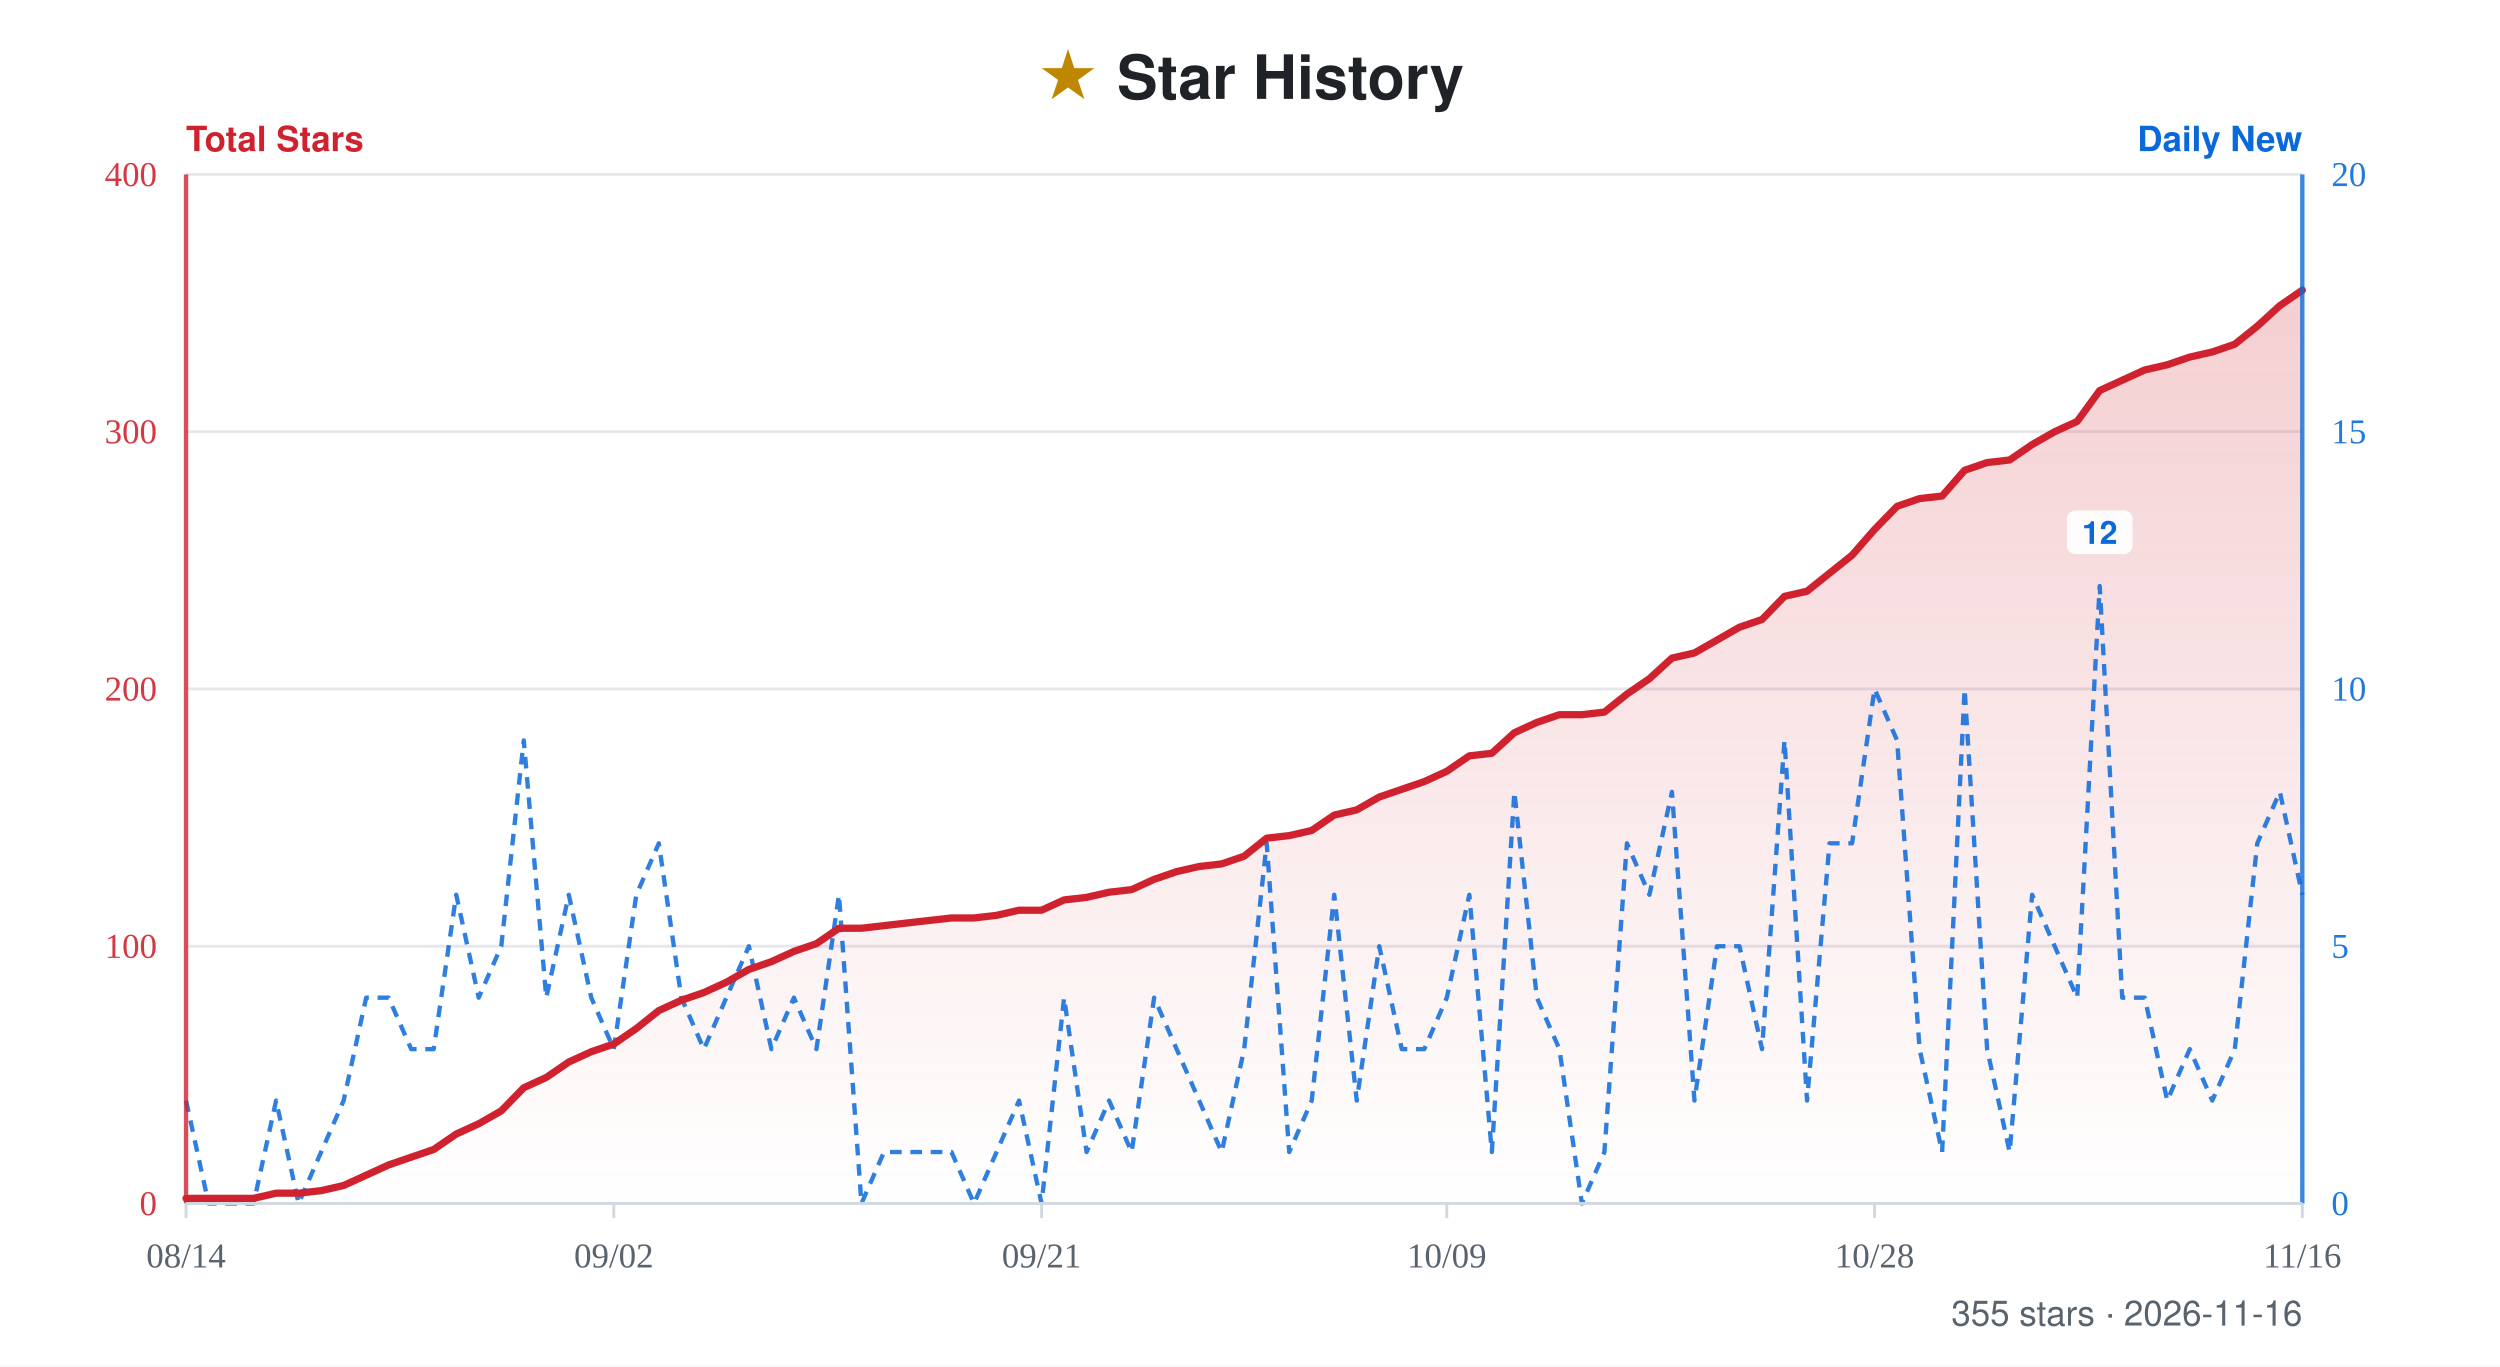
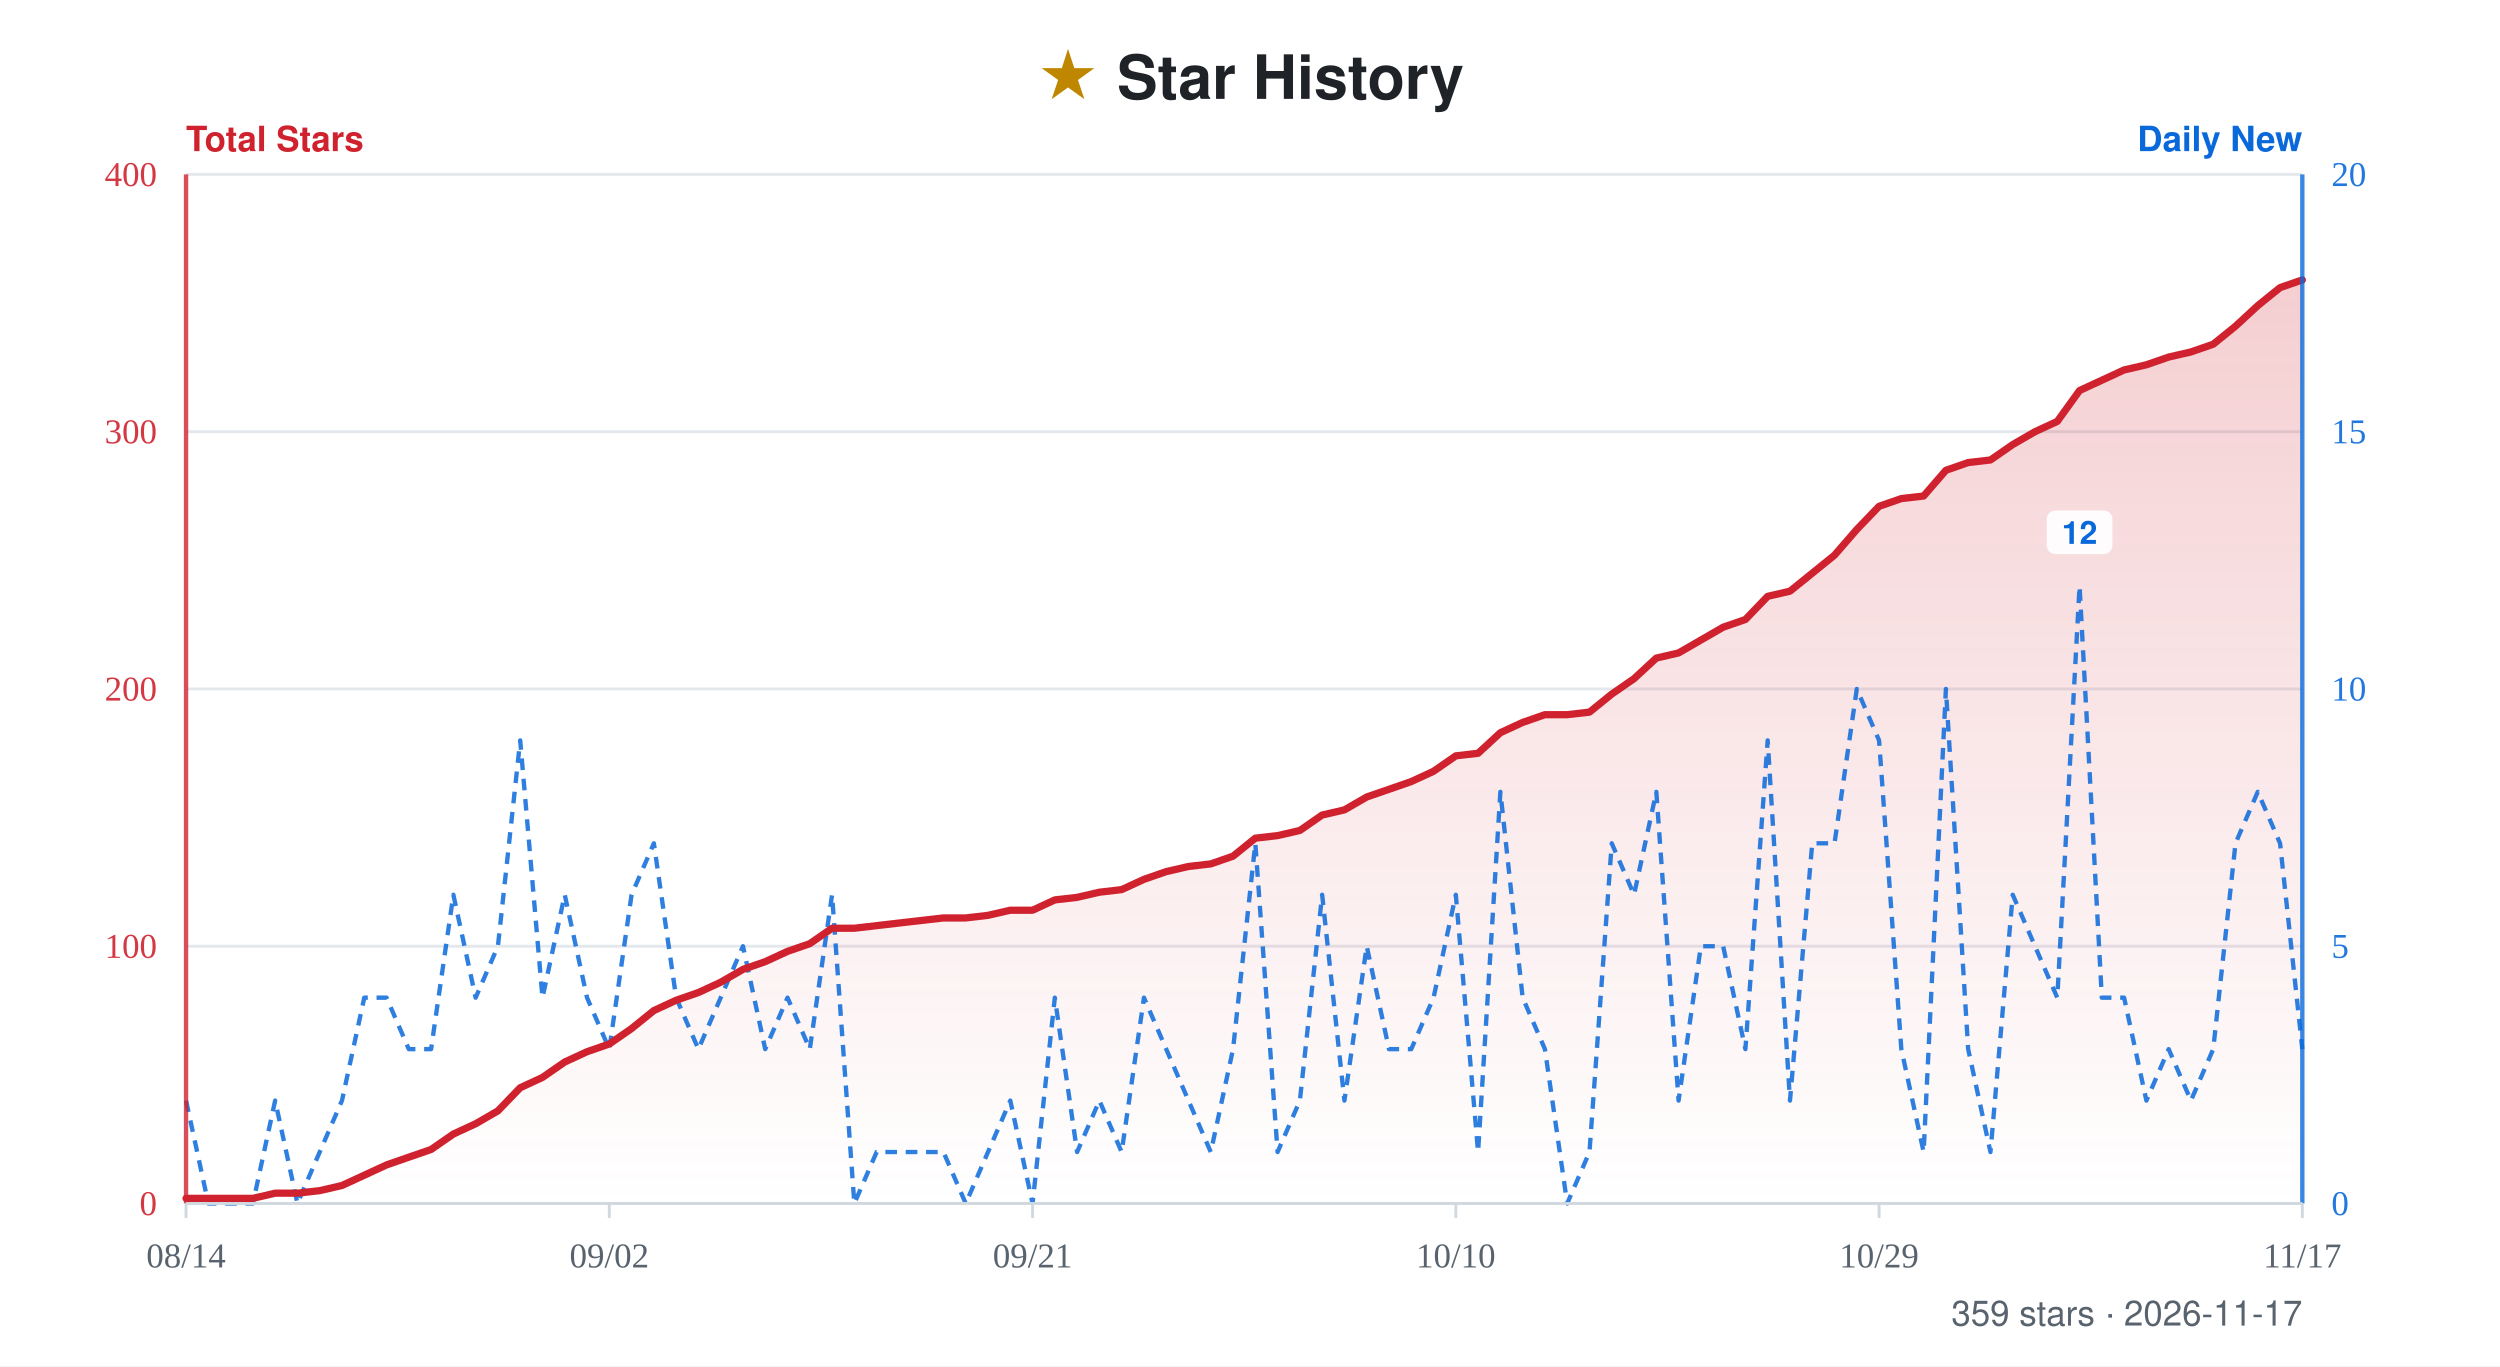
- <svg xmlns="http://www.w3.org/2000/svg" width="860" height="470" viewBox="0 0 860 470" role="img" aria-label="Star history for xiajiajun516/dsh-config-manager: 355 stars, series from 2026-08-14 to 2026-11-16">
+ <svg xmlns="http://www.w3.org/2000/svg" width="860" height="470" viewBox="0 0 860 470" role="img" aria-label="Star history for xiajiajun516/dsh-config-manager: 359 stars, series from 2026-08-14 to 2026-11-17">
  <defs>
    <linearGradient id="fill" x1="0" y1="0" x2="0" y2="1">
      <stop offset="0%" stop-color="#cf222e" stop-opacity="0.22" />
      <stop offset="100%" stop-color="#cf222e" stop-opacity="0" />
    </linearGradient>
  </defs>
  <rect width="860" height="470" fill="#ffffff" />
  <text x="50%" y="34" text-anchor="middle" font-family="-apple-system, BlinkMacSystemFont, 'Segoe UI', Helvetica, Arial, sans-serif" font-size="21" font-weight="700" fill="#1f2328">
    <tspan fill="#bf8700">★</tspan> Star History</text>
  <text x="64" y="52" font-family="-apple-system, BlinkMacSystemFont, 'Segoe UI', Helvetica, Arial, sans-serif" font-size="12" font-weight="600" fill="#cf222e">Total Stars</text>
  <text x="792" y="52" text-anchor="end" font-family="-apple-system, BlinkMacSystemFont, 'Segoe UI', Helvetica, Arial, sans-serif" font-size="12" font-weight="600" fill="#0969da">Daily New</text>
  <line x1="64" y1="60" x2="792" y2="60" stroke="#e4e8ed" stroke-width="1" />
  <text x="54" y="64" text-anchor="end" font-size="12" fill="#cf222e" opacity="0.9">400</text>
  <text x="802" y="64" text-anchor="start" font-size="12" fill="#0969da" opacity="0.9">20</text>
  <line x1="64" y1="148.5" x2="792" y2="148.5" stroke="#e4e8ed" stroke-width="1" />
  <text x="54" y="152.5" text-anchor="end" font-size="12" fill="#cf222e" opacity="0.9">300</text>
  <text x="802" y="152.5" text-anchor="start" font-size="12" fill="#0969da" opacity="0.9">15</text>
  <line x1="64" y1="237" x2="792" y2="237" stroke="#e4e8ed" stroke-width="1" />
  <text x="54" y="241" text-anchor="end" font-size="12" fill="#cf222e" opacity="0.9">200</text>
  <text x="802" y="241" text-anchor="start" font-size="12" fill="#0969da" opacity="0.9">10</text>
  <line x1="64" y1="325.5" x2="792" y2="325.5" stroke="#e4e8ed" stroke-width="1" />
  <text x="54" y="329.5" text-anchor="end" font-size="12" fill="#cf222e" opacity="0.9">100</text>
  <text x="802" y="329.5" text-anchor="start" font-size="12" fill="#0969da" opacity="0.9">5</text>
  <line x1="64" y1="414" x2="792" y2="414" stroke="#e4e8ed" stroke-width="1" />
  <text x="54" y="418" text-anchor="end" font-size="12" fill="#cf222e" opacity="0.9">0</text>
  <text x="802" y="418" text-anchor="start" font-size="12" fill="#0969da" opacity="0.9">0</text>
-   <path d="M64 414 L64 412.23 L71.74 412.23 L79.49 412.23 L87.23 412.23 L94.98 410.46 L102.72 410.46 L110.47 409.58 L118.21 407.81 L125.96 404.27 L133.7 400.73 L141.45 398.07 L149.19 395.42 L156.94 390.11 L164.68 386.57 L172.43 382.14 L180.17 374.18 L187.91 370.64 L195.66 365.33 L203.4 361.79 L211.15 359.13 L218.89 353.82 L226.64 347.63 L234.38 344.09 L242.13 341.43 L249.87 337.89 L257.62 333.47 L265.36 330.81 L273.11 327.27 L280.85 324.62 L288.6 319.31 L296.34 319.31 L304.09 318.42 L311.83 317.53 L319.57 316.65 L327.32 315.77 L335.06 315.77 L342.81 314.88 L350.55 313.11 L358.3 313.11 L366.04 309.57 L373.79 308.69 L381.53 306.92 L389.28 306.03 L397.02 302.49 L404.77 299.83 L412.51 298.07 L420.26 297.18 L428 294.52 L435.74 288.33 L443.49 287.45 L451.23 285.68 L458.98 280.37 L466.72 278.6 L474.47 274.17 L482.21 271.52 L489.96 268.86 L497.7 265.32 L505.45 260.01 L513.19 259.13 L520.94 252.05 L528.68 248.51 L536.43 245.85 L544.17 245.85 L551.91 244.97 L559.66 238.77 L567.4 233.46 L575.15 226.38 L582.89 224.61 L590.64 220.19 L598.38 215.76 L606.13 213.11 L613.87 205.14 L621.62 203.37 L629.36 197.18 L637.11 190.98 L644.85 182.13 L652.6 174.17 L660.34 171.51 L668.09 170.63 L675.83 161.78 L683.57 159.12 L691.32 158.23 L699.06 152.93 L706.81 148.5 L714.55 144.96 L722.3 134.34 L730.04 130.8 L737.79 127.26 L745.53 125.49 L753.28 122.83 L761.02 121.07 L768.77 118.41 L776.51 112.21 L784.26 105.14 L792 99.82 L792 414 Z" fill="url(#fill)" />
-   <path d="M64 378.6 L71.74 414 L79.49 414 L87.23 414 L94.98 378.6 L102.72 414 L110.47 396.3 L118.21 378.6 L125.96 343.2 L133.7 343.2 L141.45 360.9 L149.19 360.9 L156.94 307.8 L164.68 343.2 L172.43 325.5 L180.17 254.7 L187.91 343.2 L195.66 307.8 L203.4 343.2 L211.15 360.9 L218.89 307.8 L226.64 290.1 L234.38 343.2 L242.13 360.9 L249.87 343.2 L257.62 325.5 L265.36 360.9 L273.11 343.2 L280.85 360.9 L288.6 307.8 L296.34 414 L304.09 396.3 L311.83 396.3 L319.57 396.3 L327.32 396.3 L335.06 414 L342.81 396.3 L350.55 378.6 L358.3 414 L366.04 343.2 L373.79 396.3 L381.53 378.6 L389.28 396.3 L397.02 343.2 L404.77 360.9 L412.51 378.6 L420.26 396.3 L428 360.9 L435.74 290.1 L443.49 396.3 L451.23 378.6 L458.98 307.8 L466.72 378.6 L474.47 325.5 L482.21 360.9 L489.96 360.9 L497.7 343.2 L505.45 307.8 L513.19 396.3 L520.94 272.4 L528.68 343.2 L536.43 360.9 L544.17 414 L551.91 396.3 L559.66 290.1 L567.4 307.8 L575.15 272.4 L582.89 378.6 L590.64 325.5 L598.38 325.5 L606.13 360.9 L613.87 254.7 L621.62 378.6 L629.36 290.1 L637.11 290.1 L644.85 237 L652.6 254.7 L660.34 360.9 L668.09 396.3 L675.83 237 L683.57 360.9 L691.32 396.3 L699.06 307.8 L706.81 325.5 L714.55 343.2 L722.3 201.6 L730.04 343.2 L737.79 343.2 L745.53 378.6 L753.28 360.9 L761.02 378.6 L768.77 360.9 L776.51 290.1 L784.26 272.4 L792 307.8" fill="none" stroke="#0969da" stroke-width="1.5" stroke-dasharray="4 3" stroke-linejoin="round" opacity="0.85" />
+   <path d="M64 414 L64 412.23 L71.66 412.23 L79.33 412.23 L86.99 412.23 L94.65 410.46 L102.32 410.46 L109.98 409.58 L117.64 407.81 L125.31 404.27 L132.97 400.73 L140.63 398.07 L148.29 395.42 L155.96 390.11 L163.62 386.57 L171.28 382.14 L178.95 374.18 L186.61 370.64 L194.27 365.33 L201.94 361.79 L209.6 359.13 L217.26 353.82 L224.93 347.63 L232.59 344.09 L240.25 341.43 L247.92 337.89 L255.58 333.47 L263.24 330.81 L270.91 327.27 L278.57 324.62 L286.23 319.31 L293.89 319.31 L301.56 318.42 L309.22 317.53 L316.88 316.65 L324.55 315.77 L332.21 315.77 L339.87 314.88 L347.54 313.11 L355.2 313.11 L362.86 309.57 L370.53 308.69 L378.19 306.92 L385.85 306.03 L393.52 302.49 L401.18 299.83 L408.84 298.07 L416.51 297.18 L424.17 294.52 L431.83 288.33 L439.49 287.45 L447.16 285.68 L454.82 280.37 L462.48 278.6 L470.15 274.17 L477.81 271.52 L485.47 268.86 L493.14 265.32 L500.8 260.01 L508.46 259.13 L516.13 252.05 L523.79 248.51 L531.45 245.85 L539.12 245.85 L546.78 244.97 L554.44 238.77 L562.11 233.46 L569.77 226.38 L577.43 224.61 L585.09 220.19 L592.76 215.76 L600.42 213.11 L608.08 205.14 L615.75 203.37 L623.41 197.18 L631.07 190.98 L638.74 182.13 L646.4 174.17 L654.06 171.51 L661.73 170.63 L669.39 161.78 L677.05 159.12 L684.72 158.23 L692.38 152.93 L700.04 148.5 L707.71 144.96 L715.37 134.34 L723.03 130.8 L730.69 127.26 L738.36 125.49 L746.02 122.83 L753.68 121.07 L761.35 118.41 L769.01 112.21 L776.67 105.14 L784.34 98.94 L792 96.29 L792 414 Z" fill="url(#fill)" />
+   <path d="M64 378.6 L71.66 414 L79.33 414 L86.99 414 L94.65 378.6 L102.32 414 L109.98 396.3 L117.64 378.6 L125.31 343.2 L132.97 343.2 L140.63 360.9 L148.29 360.9 L155.96 307.8 L163.62 343.2 L171.28 325.5 L178.95 254.7 L186.61 343.2 L194.27 307.8 L201.94 343.2 L209.6 360.9 L217.26 307.8 L224.93 290.1 L232.59 343.2 L240.25 360.9 L247.92 343.2 L255.58 325.5 L263.24 360.9 L270.91 343.2 L278.57 360.9 L286.23 307.8 L293.89 414 L301.56 396.3 L309.22 396.3 L316.88 396.3 L324.55 396.3 L332.21 414 L339.87 396.3 L347.54 378.6 L355.2 414 L362.86 343.2 L370.53 396.3 L378.19 378.6 L385.85 396.3 L393.52 343.2 L401.18 360.9 L408.84 378.6 L416.51 396.3 L424.17 360.9 L431.83 290.1 L439.49 396.3 L447.16 378.6 L454.82 307.8 L462.48 378.6 L470.15 325.5 L477.81 360.9 L485.47 360.9 L493.14 343.2 L500.8 307.8 L508.46 396.3 L516.13 272.4 L523.79 343.2 L531.45 360.9 L539.12 414 L546.78 396.3 L554.44 290.1 L562.11 307.8 L569.77 272.4 L577.43 378.6 L585.09 325.5 L592.76 325.5 L600.42 360.9 L608.08 254.7 L615.75 378.6 L623.41 290.1 L631.07 290.1 L638.74 237 L646.4 254.7 L654.06 360.9 L661.73 396.3 L669.39 237 L677.05 360.9 L684.72 396.3 L692.38 307.8 L700.04 325.5 L707.71 343.2 L715.37 201.6 L723.03 343.2 L730.69 343.2 L738.36 378.6 L746.02 360.9 L753.68 378.6 L761.35 360.9 L769.01 290.1 L776.67 272.4 L784.34 290.1 L792 360.9" fill="none" stroke="#0969da" stroke-width="1.5" stroke-dasharray="4 3" stroke-linejoin="round" opacity="0.85" />
  <g>
-     <rect x="711" y="175.6" width="22.6" height="15" rx="3" fill="#ffffff" opacity="0.92" />
-     <text x="722.3" y="187.1" text-anchor="middle" font-family="-apple-system, BlinkMacSystemFont, 'Segoe UI', Helvetica, Arial, sans-serif" font-size="11" font-weight="600" fill="#0969da">12</text>
+     <rect x="704.07" y="175.6" width="22.6" height="15" rx="3" fill="#ffffff" opacity="0.92" />
+     <text x="715.37" y="187.1" text-anchor="middle" font-family="-apple-system, BlinkMacSystemFont, 'Segoe UI', Helvetica, Arial, sans-serif" font-size="11" font-weight="600" fill="#0969da">12</text>
  </g>
-   <path d="M64 412.23 L71.74 412.23 L79.49 412.23 L87.23 412.23 L94.98 410.46 L102.72 410.46 L110.47 409.58 L118.21 407.81 L125.96 404.27 L133.7 400.73 L141.45 398.07 L149.19 395.42 L156.94 390.11 L164.68 386.57 L172.43 382.14 L180.17 374.18 L187.91 370.64 L195.66 365.33 L203.4 361.79 L211.15 359.13 L218.89 353.82 L226.64 347.63 L234.38 344.09 L242.13 341.43 L249.87 337.89 L257.62 333.47 L265.36 330.81 L273.11 327.27 L280.85 324.62 L288.6 319.31 L296.34 319.31 L304.09 318.42 L311.83 317.53 L319.57 316.65 L327.32 315.77 L335.06 315.77 L342.81 314.88 L350.55 313.11 L358.3 313.11 L366.04 309.57 L373.79 308.69 L381.53 306.92 L389.28 306.03 L397.02 302.49 L404.77 299.83 L412.51 298.07 L420.26 297.18 L428 294.52 L435.74 288.33 L443.49 287.45 L451.23 285.68 L458.98 280.37 L466.72 278.6 L474.47 274.17 L482.21 271.52 L489.96 268.86 L497.7 265.32 L505.45 260.01 L513.19 259.13 L520.94 252.05 L528.68 248.51 L536.43 245.85 L544.17 245.85 L551.91 244.97 L559.66 238.77 L567.4 233.46 L575.15 226.38 L582.89 224.61 L590.64 220.19 L598.38 215.76 L606.13 213.11 L613.87 205.14 L621.62 203.37 L629.36 197.18 L637.11 190.98 L644.85 182.13 L652.6 174.17 L660.34 171.51 L668.09 170.63 L675.83 161.78 L683.57 159.12 L691.32 158.23 L699.06 152.93 L706.81 148.5 L714.55 144.96 L722.3 134.34 L730.04 130.8 L737.79 127.26 L745.53 125.49 L753.28 122.83 L761.02 121.07 L768.77 118.41 L776.51 112.21 L784.26 105.14 L792 99.82" fill="none" stroke="#cf222e" stroke-width="2.5" stroke-linejoin="round" stroke-linecap="round" />
+   <path d="M64 412.23 L71.66 412.23 L79.33 412.23 L86.99 412.23 L94.65 410.46 L102.32 410.46 L109.98 409.58 L117.64 407.81 L125.31 404.27 L132.97 400.73 L140.63 398.07 L148.29 395.42 L155.96 390.11 L163.62 386.57 L171.28 382.14 L178.95 374.18 L186.61 370.64 L194.27 365.33 L201.94 361.79 L209.6 359.13 L217.26 353.82 L224.93 347.63 L232.59 344.09 L240.25 341.43 L247.92 337.89 L255.58 333.47 L263.24 330.81 L270.91 327.27 L278.57 324.62 L286.23 319.31 L293.89 319.31 L301.56 318.42 L309.22 317.53 L316.88 316.65 L324.55 315.77 L332.21 315.77 L339.87 314.88 L347.54 313.11 L355.2 313.11 L362.86 309.57 L370.53 308.69 L378.19 306.92 L385.85 306.03 L393.52 302.49 L401.18 299.83 L408.84 298.07 L416.51 297.18 L424.17 294.52 L431.83 288.33 L439.49 287.45 L447.16 285.68 L454.82 280.37 L462.48 278.6 L470.15 274.17 L477.81 271.52 L485.47 268.86 L493.14 265.32 L500.8 260.01 L508.46 259.13 L516.13 252.05 L523.79 248.51 L531.45 245.85 L539.12 245.85 L546.78 244.97 L554.44 238.77 L562.11 233.46 L569.77 226.38 L577.43 224.61 L585.09 220.19 L592.76 215.76 L600.42 213.11 L608.08 205.14 L615.75 203.37 L623.41 197.18 L631.07 190.98 L638.74 182.13 L646.4 174.17 L654.06 171.51 L661.73 170.63 L669.39 161.78 L677.05 159.12 L684.72 158.23 L692.38 152.93 L700.04 148.5 L707.71 144.96 L715.37 134.34 L723.03 130.8 L730.69 127.26 L738.36 125.49 L746.02 122.83 L753.68 121.07 L761.35 118.41 L769.01 112.21 L776.67 105.14 L784.34 98.94 L792 96.29" fill="none" stroke="#cf222e" stroke-width="2.5" stroke-linejoin="round" stroke-linecap="round" />
  <line x1="64" y1="60" x2="64" y2="414" stroke="#cf222e" stroke-width="1.5" opacity="0.8" />
  <line x1="792" y1="60" x2="792" y2="414" stroke="#0969da" stroke-width="1.5" opacity="0.8" />
  <line x1="64" y1="414" x2="792" y2="414" stroke="#d1d9e0" stroke-width="1" />
  <line x1="64" y1="414" x2="64" y2="419" stroke="#d1d9e0" stroke-width="1" />
  <text x="64" y="436" text-anchor="middle" font-size="12" fill="#59636e">08/14</text>
-   <line x1="211.15" y1="414" x2="211.15" y2="419" stroke="#d1d9e0" stroke-width="1" />
-   <text x="211.15" y="436" text-anchor="middle" font-size="12" fill="#59636e">09/02</text>
-   <line x1="358.3" y1="414" x2="358.3" y2="419" stroke="#d1d9e0" stroke-width="1" />
-   <text x="358.3" y="436" text-anchor="middle" font-size="12" fill="#59636e">09/21</text>
-   <line x1="497.7" y1="414" x2="497.7" y2="419" stroke="#d1d9e0" stroke-width="1" />
-   <text x="497.7" y="436" text-anchor="middle" font-size="12" fill="#59636e">10/09</text>
-   <line x1="644.85" y1="414" x2="644.85" y2="419" stroke="#d1d9e0" stroke-width="1" />
-   <text x="644.85" y="436" text-anchor="middle" font-size="12" fill="#59636e">10/28</text>
+   <line x1="209.6" y1="414" x2="209.6" y2="419" stroke="#d1d9e0" stroke-width="1" />
+   <text x="209.6" y="436" text-anchor="middle" font-size="12" fill="#59636e">09/02</text>
+   <line x1="355.2" y1="414" x2="355.2" y2="419" stroke="#d1d9e0" stroke-width="1" />
+   <text x="355.2" y="436" text-anchor="middle" font-size="12" fill="#59636e">09/21</text>
+   <line x1="500.8" y1="414" x2="500.8" y2="419" stroke="#d1d9e0" stroke-width="1" />
+   <text x="500.8" y="436" text-anchor="middle" font-size="12" fill="#59636e">10/10</text>
+   <line x1="646.4" y1="414" x2="646.4" y2="419" stroke="#d1d9e0" stroke-width="1" />
+   <text x="646.4" y="436" text-anchor="middle" font-size="12" fill="#59636e">10/29</text>
  <line x1="792" y1="414" x2="792" y2="419" stroke="#d1d9e0" stroke-width="1" />
-   <text x="792" y="436" text-anchor="middle" font-size="12" fill="#59636e">11/16</text>
-   <text x="792" y="456" text-anchor="end" font-family="-apple-system, BlinkMacSystemFont, 'Segoe UI', Helvetica, Arial, sans-serif" font-size="12" fill="#59636e">355 stars · 2026-11-16</text>
+   <text x="792" y="436" text-anchor="middle" font-size="12" fill="#59636e">11/17</text>
+   <text x="792" y="456" text-anchor="end" font-family="-apple-system, BlinkMacSystemFont, 'Segoe UI', Helvetica, Arial, sans-serif" font-size="12" fill="#59636e">359 stars · 2026-11-17</text>
</svg>
